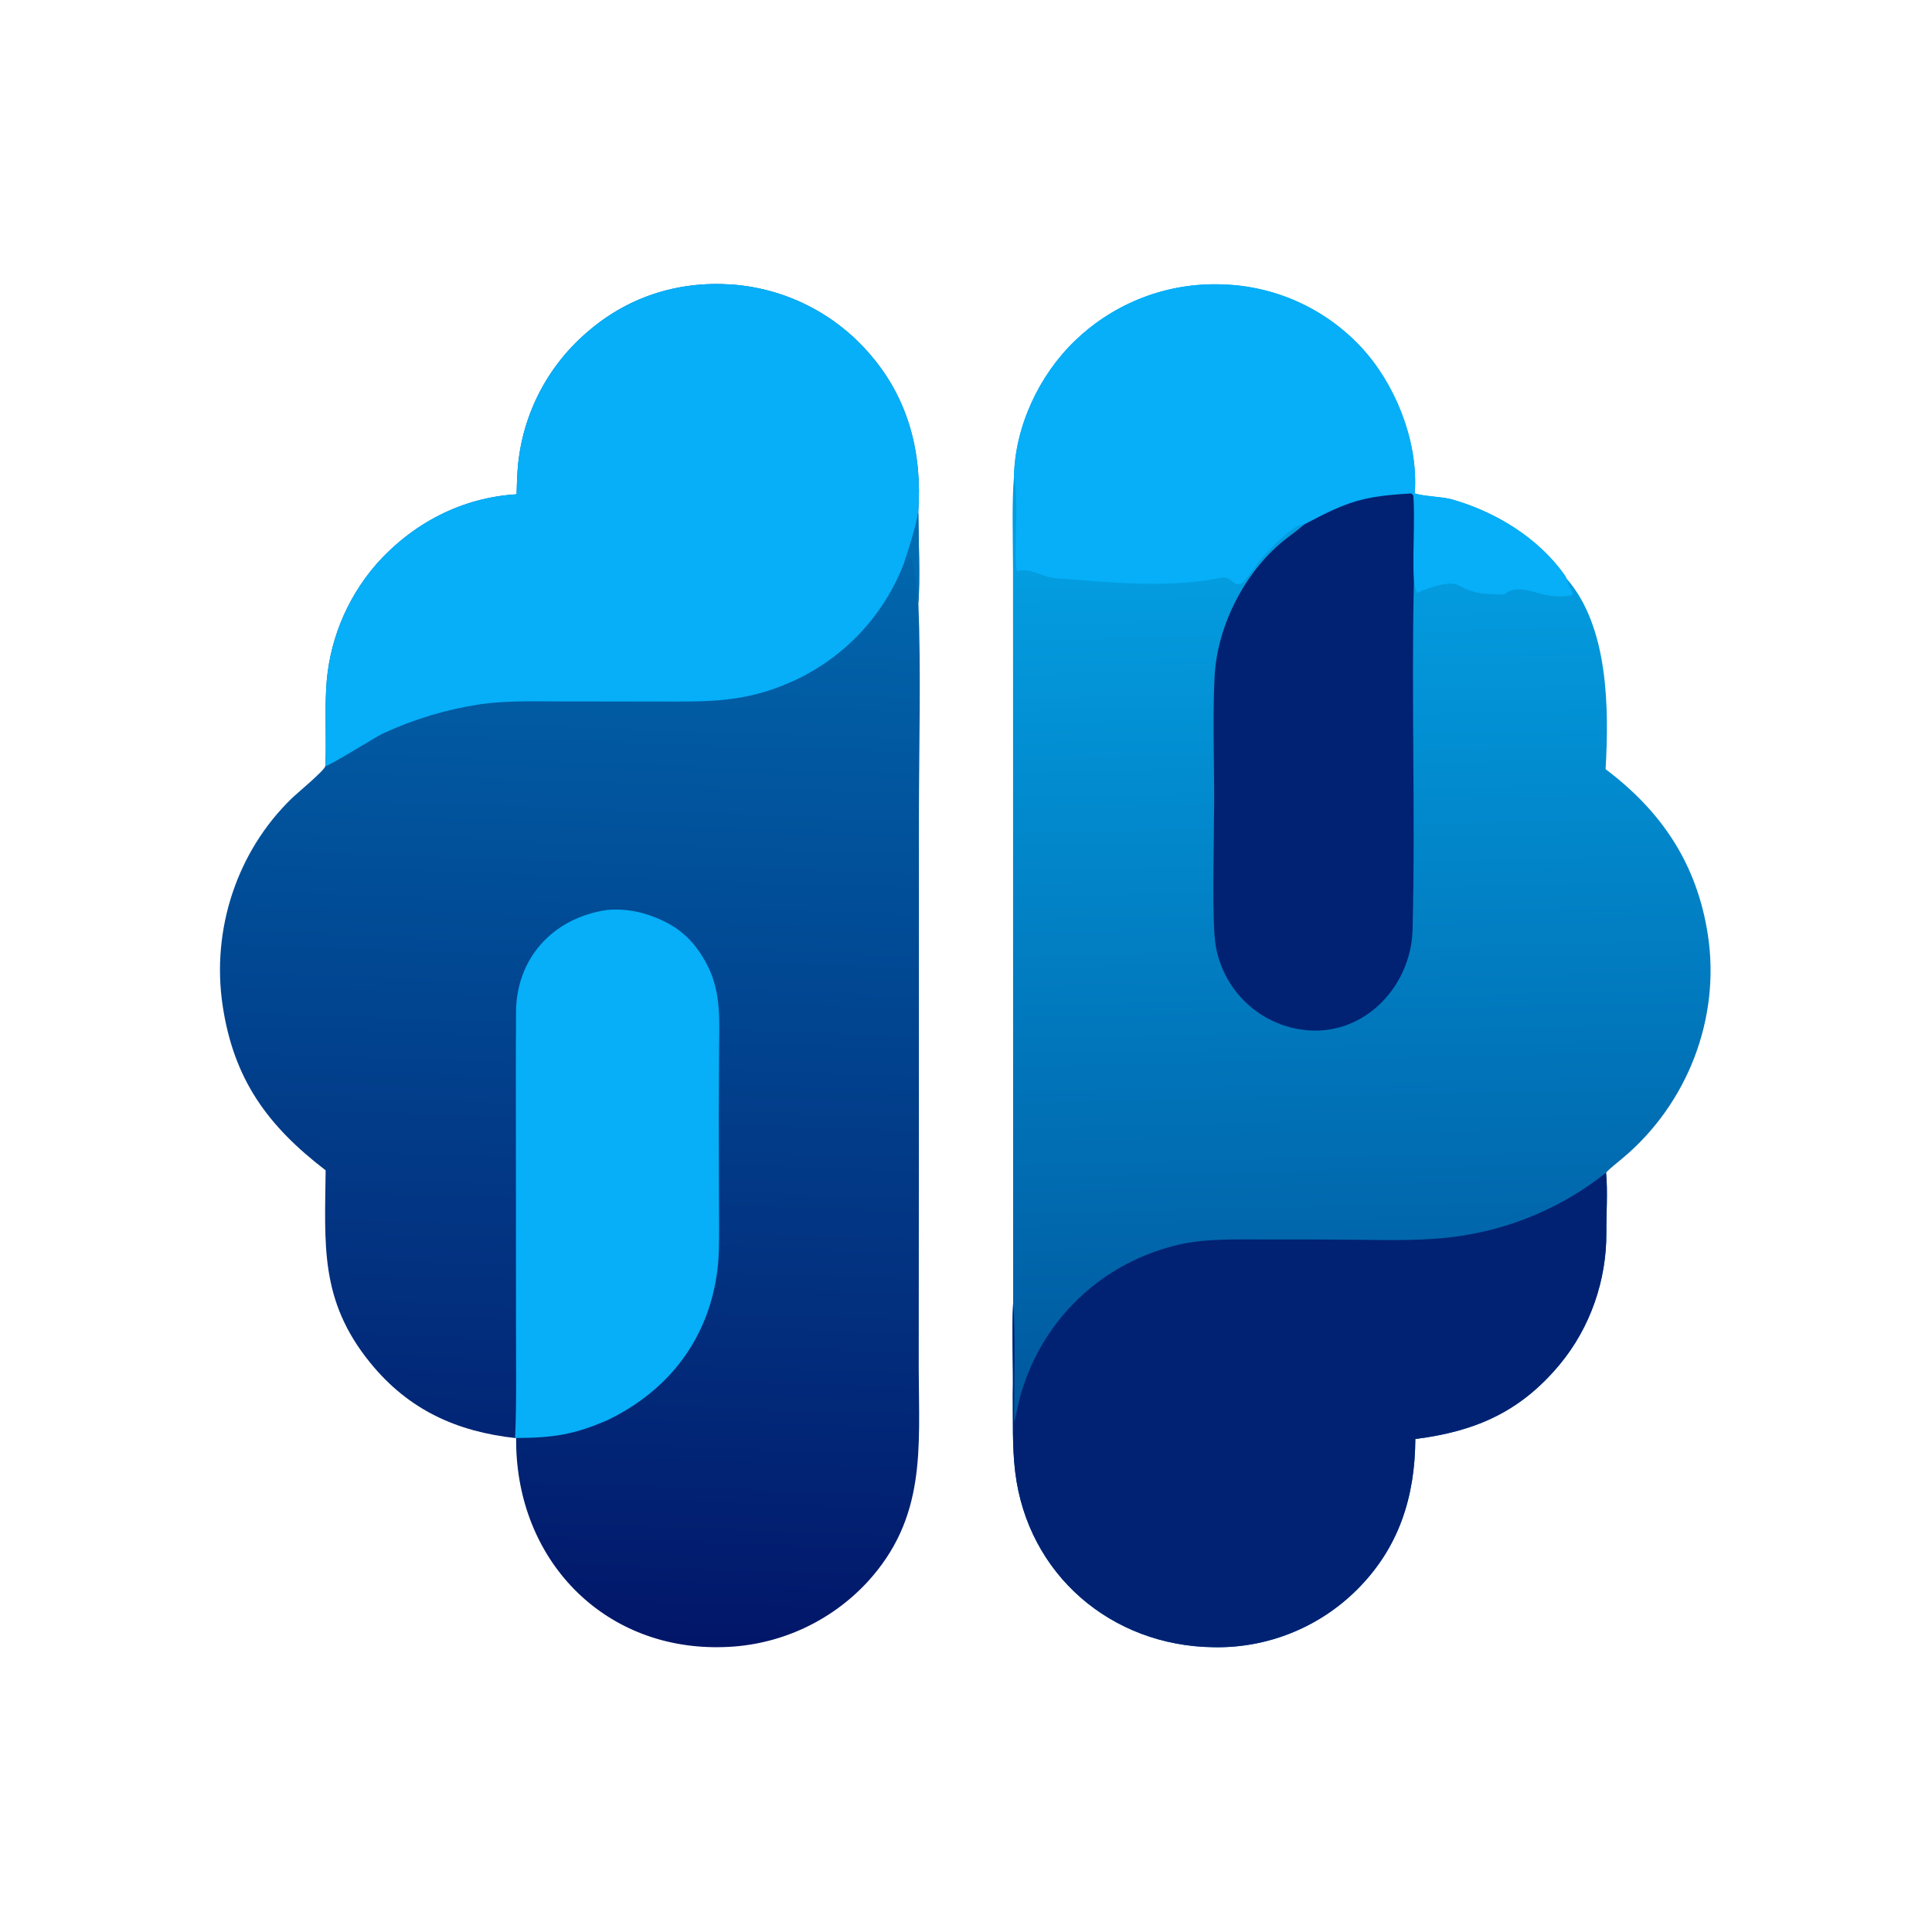
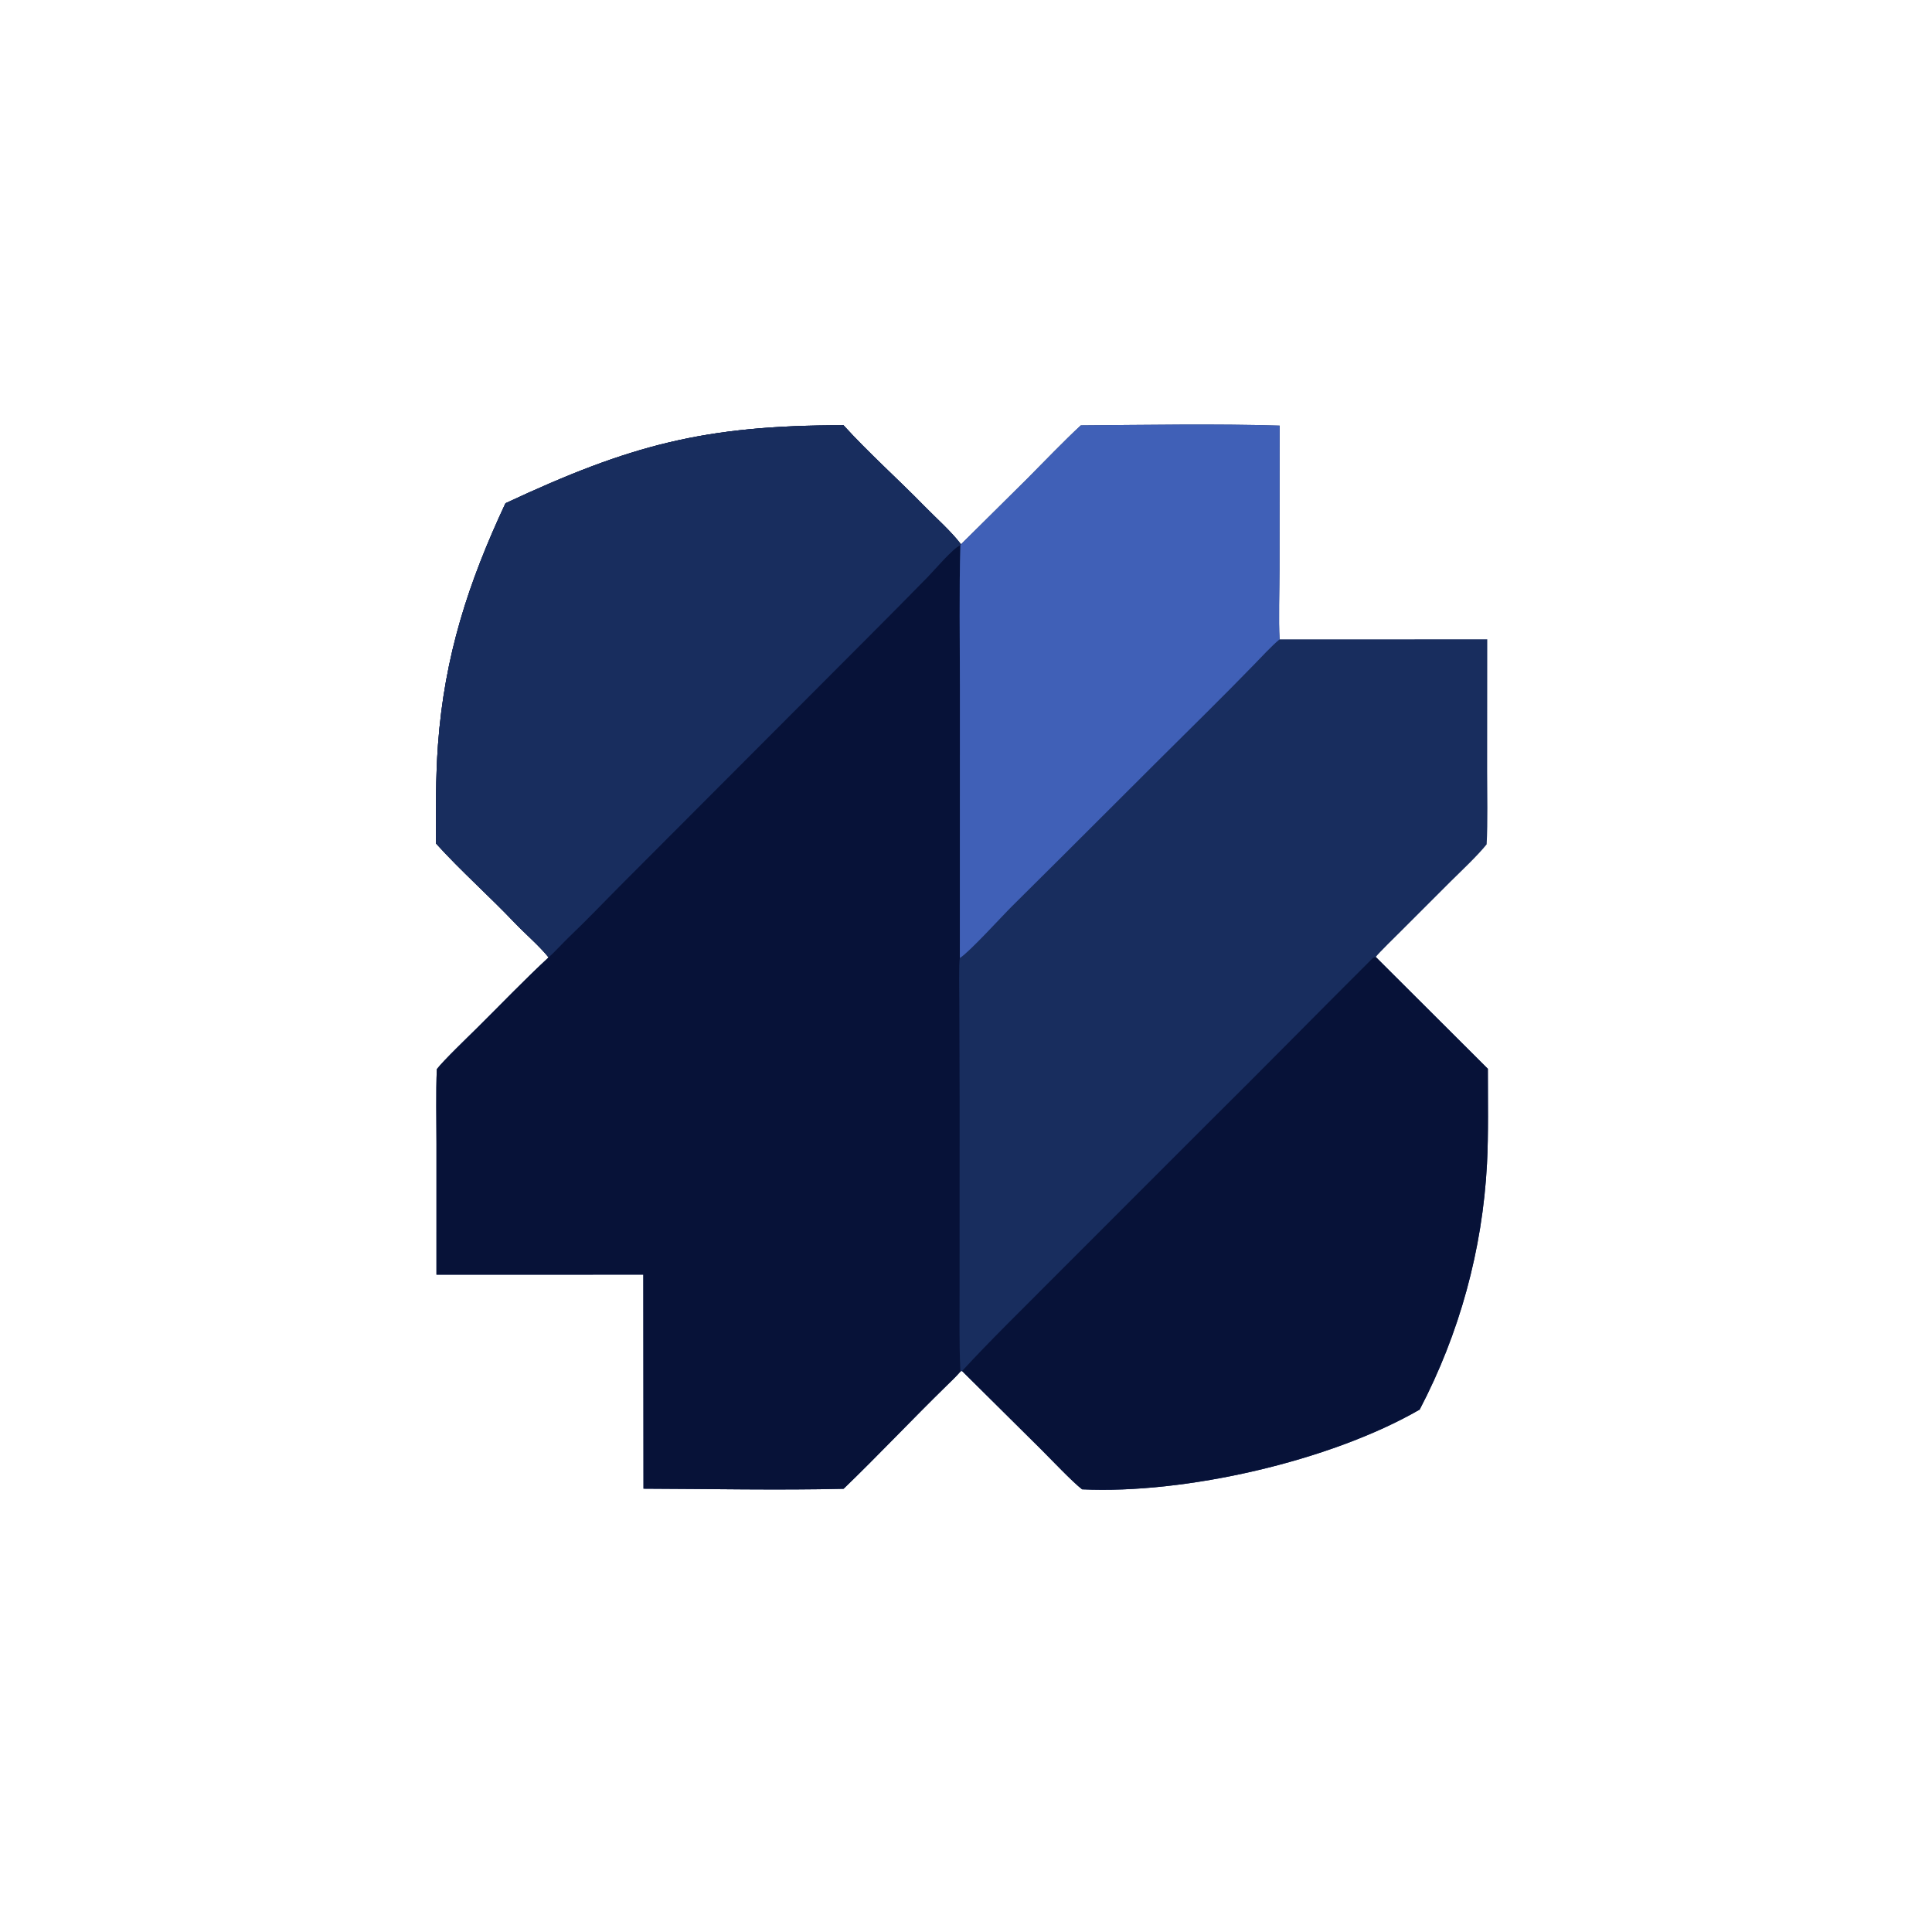
<svg xmlns="http://www.w3.org/2000/svg" viewBox="0 0 1024 1024" version="1.1">
  <rect width="1024" height="1024" fill="#ffffff" />
-   <g transform="translate(512 512) scale(0.72537) translate(-1040.75 -1024.29)">
-     <defs>
-       <linearGradient y2="729.501" x2="1319.18" y1="1338.11" x1="1333.17" gradientUnits="userSpaceOnUse" id="Gradient1">
-         <stop stop-color="rgb(0,89,159)" stop-opacity="1" offset="0" class="stop0" />
-         <stop stop-color="rgb(3,157,224)" stop-opacity="1" offset="1" class="stop1" />
-       </linearGradient>
-       <linearGradient y2="716.937" x2="767.102" y1="1515.45" x1="739.458" gradientUnits="userSpaceOnUse" id="Gradient2">
-         <stop stop-color="rgb(2,22,105)" stop-opacity="1" offset="0" class="stop0" />
-         <stop stop-color="rgb(1,103,173)" stop-opacity="1" offset="1" class="stop1" />
-       </linearGradient>
-     </defs>
-     <path style="opacity: 1;" data-index="1" d="M 712.367 679.608 C 712.493 674.344 712.698 669.082 712.981 663.824 C 715.29 624.351 733.473 587.491 763.39 561.636 C 793.086 535.541 829.747 523.728 869.063 526.294 C 908.318 528.986 944.85 547.323 970.464 577.192 C 999.008 610.067 1008.81 649.771 1005.89 692.489 C 1006.05 708.454 1007.3 744.062 1005.95 758.678 C 1007.94 808.133 1006.41 864.291 1006.35 914.225 L 1006.3 1182.98 L 1006.21 1318.23 C 1006.35 1376.91 1011.94 1427.55 968.402 1474.74 C 941.301 1503.79 903.702 1520.79 863.989 1521.94 C 778.096 1524.86 714.754 1461.16 712.117 1376.31 C 712.048 1373.97 712.014 1371.63 712.017 1369.29 C 668.665 1364.56 633.51 1348.75 605.401 1314.18 C 568.308 1268.55 572.319 1227.8 572.836 1173.58 C 530.485 1141.1 505.659 1107.24 497.566 1053.09 C 489.307 997.832 507.925 940.638 548.154 901.729 C 552.281 897.737 571.856 881.583 572.654 878.223 C 573.467 860.007 572.262 840.61 573.212 822.081 C 574.799 788.519 587.609 756.461 609.587 731.047 C 636.151 700.935 672.129 682.041 712.367 679.608 z" fill="url(#Gradient2)" transform="translate(0,0)" />
-     <path data-index="2" d="M 712.367 679.608 C 712.493 674.344 712.698 669.082 712.981 663.824 C 715.29 624.351 733.473 587.491 763.39 561.636 C 793.086 535.541 829.747 523.728 869.063 526.294 C 908.318 528.986 944.85 547.323 970.464 577.192 C 999.008 610.067 1008.81 649.771 1005.89 692.489 C 1003.97 704.146 999.474 718.076 995.675 729.346 C 980.984 768.177 951.419 799.55 913.527 816.518 C 878.24 832.265 851.56 831.06 814.358 831.036 L 742.624 830.979 C 723.434 830.966 704.879 830.323 685.83 833.03 C 661.241 836.733 637.307 843.929 614.753 854.4 C 608.012 857.605 576.356 877.779 572.654 878.223 C 573.467 860.007 572.262 840.61 573.212 822.081 C 574.799 788.519 587.609 756.461 609.587 731.047 C 636.151 700.935 672.129 682.041 712.367 679.608 z" fill="rgb(6,175,248)" transform="translate(0,0)" />
-     <path data-index="3" d="M 995.675 729.346 C 999.474 718.076 1003.97 704.146 1005.89 692.489 C 1006.05 708.454 1007.3 744.062 1005.95 758.678 L 1005.18 757.456 C 1005.4 748.106 1003.09 735.41 1000.98 726.166 L 1000.05 725.777 C 998.494 727.128 997.288 728.086 995.675 729.346 z" fill="rgb(1,108,178)" transform="translate(0,0)" />
-     <path data-index="4" d="M 778.54 983.32 C 788.603 982.443 798.738 983.646 808.316 986.855 C 828.773 993.59 841.643 1004.26 851.6 1023.43 C 862.487 1044.38 860.299 1065.72 860.34 1088.51 C 860.368 1104.03 860.098 1119.54 860.104 1135.04 L 860.303 1202.6 C 860.307 1214.82 860.653 1229.84 859.59 1241.83 C 858.544 1253.45 856.107 1264.91 852.33 1275.95 C 839.793 1312.27 813.836 1339.03 779.652 1355.73 C 753.966 1367.08 738.577 1369.03 711.271 1369.19 C 712.504 1341.99 711.905 1311.99 711.934 1284.58 L 711.857 1137.3 L 711.838 1083.28 C 711.845 1075.44 712.036 1067.46 711.945 1059.65 C 711.472 1019.3 738.367 989.23 778.54 983.32 z" fill="rgb(6,175,248)" transform="translate(0,0)" />
-     <path style="opacity: 1;" data-index="5" d="M 1075.83 666.706 C 1076.48 630.281 1094.14 592.484 1120.41 567.409 C 1149.14 539.63 1187.95 524.767 1227.88 526.253 C 1266.38 527.319 1302.85 543.724 1329.19 571.818 C 1353.85 598.116 1370.23 638.584 1368.88 674.745 C 1368.84 676.145 1368.75 677.544 1368.61 678.938 C 1369.15 679.092 1369.69 679.247 1370.24 679.402 C 1377.62 681.329 1388.82 681.35 1395.95 683.383 C 1427.79 692.462 1458.97 711.457 1478.28 738.82 C 1478.82 739.582 1479.08 740.255 1479.42 741.037 C 1510.43 776.245 1510.61 836.427 1508.1 880.488 C 1549.4 911.575 1574.93 950.04 1582.82 1001.5 C 1592.2 1062.73 1567.8 1125.15 1520.54 1164.71 C 1517.46 1167.29 1510.74 1172.58 1508.45 1175.33 C 1509.74 1189.33 1508.58 1204.7 1508.66 1218.91 C 1508.88 1253.73 1497 1288.4 1474.64 1315.36 C 1445.9 1350 1413.05 1364.36 1369.08 1369.9 C 1368.83 1412.19 1357.11 1449.4 1326.51 1479.92 C 1298.72 1507.66 1260.83 1522.87 1221.57 1522.04 C 1147.09 1521.18 1085.8 1469.03 1076.7 1394.04 C 1074.45 1375.51 1075.15 1356.32 1074.94 1337.67 C 1075.44 1315.87 1074.03 1292.55 1075.18 1270.89 L 1075.14 863.356 L 1075.11 734.769 C 1075.1 716.026 1074.12 684.062 1075.83 666.706 z" fill="url(#Gradient1)" transform="translate(0,0)" />
-     <path style="opacity: 1;" data-index="6" d="M 1508.45 1175.33 C 1509.74 1189.33 1508.58 1204.7 1508.66 1218.91 C 1508.88 1253.73 1497 1288.4 1474.64 1315.36 C 1445.9 1350 1413.05 1364.36 1369.08 1369.9 C 1368.83 1412.19 1357.11 1449.4 1326.51 1479.92 C 1298.72 1507.66 1260.83 1522.87 1221.57 1522.04 C 1147.09 1521.18 1085.8 1469.03 1076.7 1394.04 C 1074.45 1375.51 1075.15 1356.32 1074.94 1337.67 C 1075.44 1315.87 1074.03 1292.55 1075.18 1270.89 C 1077.18 1288.66 1075.69 1337.49 1075.88 1357.92 C 1078 1349.71 1079.02 1342.95 1081.67 1334.4 C 1091.33 1302.83 1110.74 1275.14 1137.11 1255.28 C 1155.81 1241.32 1177.38 1231.68 1200.25 1227.05 C 1218.23 1223.54 1237.8 1224.12 1256.17 1224.1 C 1279.1 1224.03 1302.04 1224.1 1324.97 1224.31 C 1349.34 1224.58 1377.02 1225.27 1401.06 1221.68 C 1440.32 1216 1477.38 1200.01 1508.45 1175.33 z" fill="rgb(1,34,115)" transform="translate(0,0)" />
-     <path data-index="7" d="M 1075.83 666.706 C 1076.48 630.281 1094.14 592.484 1120.41 567.409 C 1149.14 539.63 1187.95 524.767 1227.88 526.253 C 1266.38 527.319 1302.85 543.724 1329.19 571.818 C 1353.85 598.116 1370.23 638.584 1368.88 674.745 C 1368.84 676.145 1368.75 677.544 1368.61 678.938 C 1369.15 679.092 1369.69 679.247 1370.24 679.402 C 1377.62 681.329 1388.82 681.35 1395.95 683.383 C 1427.79 692.462 1458.97 711.457 1478.28 738.82 C 1478.82 739.582 1479.08 740.255 1479.42 741.037 L 1479.72 741.972 C 1481.18 746.321 1482.14 748.086 1484.33 752.119 L 1483.37 753.45 C 1477.99 754.198 1475.45 754.345 1469.95 754.006 C 1457.92 753.267 1444.05 743.967 1433.89 752.876 C 1419.8 752.418 1413.05 752.819 1400.43 746.051 C 1393.62 742.401 1377.36 748.461 1370.28 751.59 C 1369.19 748.579 1368.76 746.633 1368.05 743.564 C 1366.92 727.294 1368.83 698.1 1367.65 680.534 C 1367.17 680.028 1366.69 679.522 1366.21 679.016 C 1330.24 681.087 1319.89 684.749 1287.98 701.574 C 1280.06 701.509 1265.92 716.805 1260.39 722.382 C 1254.15 728.665 1249.28 737.744 1243.09 743.962 C 1236.17 748.962 1235.13 739.02 1227.93 740.468 C 1187.87 748.562 1147.22 743.999 1106.86 740.997 C 1095.71 740.167 1087.87 732.921 1077.96 735.914 C 1075.17 719.621 1079.63 688.855 1076.13 668.387 L 1075.83 666.706 z" fill="rgb(6,175,248)" transform="translate(0,0)" />
-     <path style="opacity: 1;" data-index="8" d="M 1366.21 679.016 C 1366.69 679.522 1367.17 680.028 1367.65 680.534 C 1368.83 698.1 1366.92 727.294 1368.05 743.564 C 1366.04 828.044 1369.23 913.218 1367.05 997.781 C 1366 1038.51 1333.11 1073.98 1291.64 1071.37 C 1272.08 1070.1 1253.82 1061.12 1240.86 1046.4 C 1231.85 1036.16 1225.8 1023.65 1223.35 1010.23 C 1220.21 993.433 1222.03 938.927 1221.91 918.506 C 1222.68 883.825 1220.6 846.78 1222.43 812.311 C 1224.45 774.508 1245.65 734.026 1275.71 711.261 C 1279.84 708.136 1284.11 704.938 1287.98 701.574 C 1319.89 684.749 1330.24 681.087 1366.21 679.016 z" fill="rgb(1,34,115)" transform="translate(0,0)" />
+   <g transform="translate(512 512) scale(0.62) translate(-1028.096 -1032.192)">
+     <path d="M 634.404 636.606 C 741.49 586.585 804.417 569.89 923.389 569.933 C 944.61 593.327 970.281 616.259 992.496 639.01 C 1002.54 649.301 1015.17 660.351 1023.82 671.702 L 1080.34 615.7 C 1094.38 601.594 1111.87 583.311 1126.25 570.04 C 1180.08 569.67 1242.79 568.538 1296.19 570.25 L 1296.08 693.4 C 1296.08 709.777 1295.22 737.421 1296.17 752.952 L 1473.71 752.931 L 1473.63 865.584 C 1473.64 885.449 1474.26 908.801 1473.18 928.215 C 1465.36 937.936 1451.86 950.627 1442.76 959.606 L 1399.22 1003.12 C 1395.95 1006.4 1380.72 1021.26 1378.39 1024.46 L 1474.22 1120.07 C 1474.16 1145.39 1474.81 1176.39 1473.48 1201.26 C 1469.64 1274.63 1450.01 1346.31 1415.93 1411.4 C 1339.48 1455.52 1215.43 1483.76 1127.34 1479.58 C 1118.79 1472.96 1100.76 1453.86 1092.21 1445.35 L 1024.73 1378.44 L 1023.32 1378.93 C 1019.82 1383 1014.88 1387.7 1010.99 1391.5 C 981.529 1420.29 953.104 1450.54 923.456 1479.11 C 868.782 1480.45 807.431 1479.18 752.389 1479.02 L 752.243 1296.02 L 575.409 1296.07 L 575.418 1184.47 C 575.432 1163.92 574.841 1140.72 575.723 1120.37 C 581.325 1113.04 601.939 1093.25 609.622 1085.66 C 629.727 1065.78 650.611 1043.93 671.262 1024.84 C 663.36 1014.91 651.08 1004.54 642.148 995.132 C 620.968 972.831 595.409 950.109 575.064 927.503 C 574.982 898.878 574.634 871.517 576.729 842.916 C 582.27 767.294 602.521 704.774 634.404 636.606 z" fill="rgb(24,45,94)" transform="translate(0,0)" />
+     <path d="M 634.404 636.606 C 741.49 586.585 804.417 569.89 923.389 569.933 C 944.61 593.327 970.281 616.259 992.496 639.01 C 1002.54 649.301 1015.17 660.351 1023.82 671.702 L 1023.32 672.504 C 1022.14 711.816 1022.91 755.028 1022.89 794.649 L 1022.84 1025.35 C 1021.87 1028.89 1022.38 1057.57 1022.4 1062.89 L 1022.64 1146.21 L 1022.61 1304.82 C 1022.72 1330.71 1022.08 1352.76 1023.32 1378.93 C 1019.82 1383 1014.88 1387.7 1010.99 1391.5 C 981.529 1420.29 953.104 1450.54 923.456 1479.11 C 868.782 1480.45 807.431 1479.18 752.389 1479.02 L 752.243 1296.02 L 575.409 1296.07 L 575.418 1184.47 C 575.432 1163.92 574.841 1140.72 575.723 1120.37 C 581.325 1113.04 601.939 1093.25 609.622 1085.66 C 629.727 1065.78 650.611 1043.93 671.262 1024.84 C 663.36 1014.91 651.08 1004.54 642.148 995.132 C 620.968 972.831 595.409 950.109 575.064 927.503 C 574.982 898.878 574.634 871.517 576.729 842.916 C 582.27 767.294 602.521 704.774 634.404 636.606 z" fill="rgb(7,18,56)" transform="translate(0,0)" />
+     <path d="M 634.404 636.606 C 741.49 586.585 804.417 569.89 923.389 569.933 C 944.61 593.327 970.281 616.259 992.496 639.01 C 1002.54 649.301 1015.17 660.351 1023.82 671.702 L 1023.32 672.504 C 1017.38 674.633 1001.04 693.84 995.534 699.503 C 978.04 717.365 960.454 735.136 942.776 752.815 L 735.359 960.686 C 719.741 976.332 704.371 992.549 688.362 1007.81 C 684.046 1011.92 675.277 1021.45 671.262 1024.84 C 663.36 1014.91 651.08 1004.54 642.148 995.132 C 620.968 972.831 595.409 950.109 575.064 927.503 C 574.982 898.878 574.634 871.517 576.729 842.916 C 582.27 767.294 602.521 704.774 634.404 636.606 z" fill="rgb(24,45,94)" transform="translate(0,0)" />
+     <path d="M 1024.73 1378.44 C 1048.98 1352.1 1076.21 1325.65 1101.46 1300.19 L 1233.49 1168.09 C 1280.86 1121.23 1327.65 1073.45 1374.86 1026.42 C 1376.24 1025.05 1376.58 1024.96 1378.39 1024.46 L 1474.22 1120.07 C 1474.16 1145.39 1474.81 1176.39 1473.48 1201.26 C 1469.64 1274.63 1450.01 1346.31 1415.93 1411.4 C 1339.48 1455.52 1215.43 1483.76 1127.34 1479.58 C 1118.79 1472.96 1100.76 1453.86 1092.21 1445.35 L 1024.73 1378.44 z" fill="rgb(7,18,56)" transform="translate(0,0)" />
+     <path d="M 1126.25 570.04 C 1180.08 569.67 1242.79 568.538 1296.19 570.25 L 1296.08 693.4 C 1296.08 709.777 1295.22 737.421 1296.17 752.952 C 1289.72 758.164 1280.26 768.484 1274.16 774.713 C 1261.04 788.205 1247.81 801.579 1234.45 814.833 C 1178.51 870.143 1123.19 925.927 1067.3 981.234 C 1059.15 989.299 1030.86 1020.46 1022.84 1025.35 L 1022.89 794.649 C 1022.91 755.028 1022.14 711.816 1023.32 672.504 L 1023.82 671.702 L 1080.34 615.7 C 1094.38 601.594 1111.87 583.311 1126.25 570.04 z" fill="rgb(64,96,183)" transform="translate(0,0)" />
  </g>
</svg>
